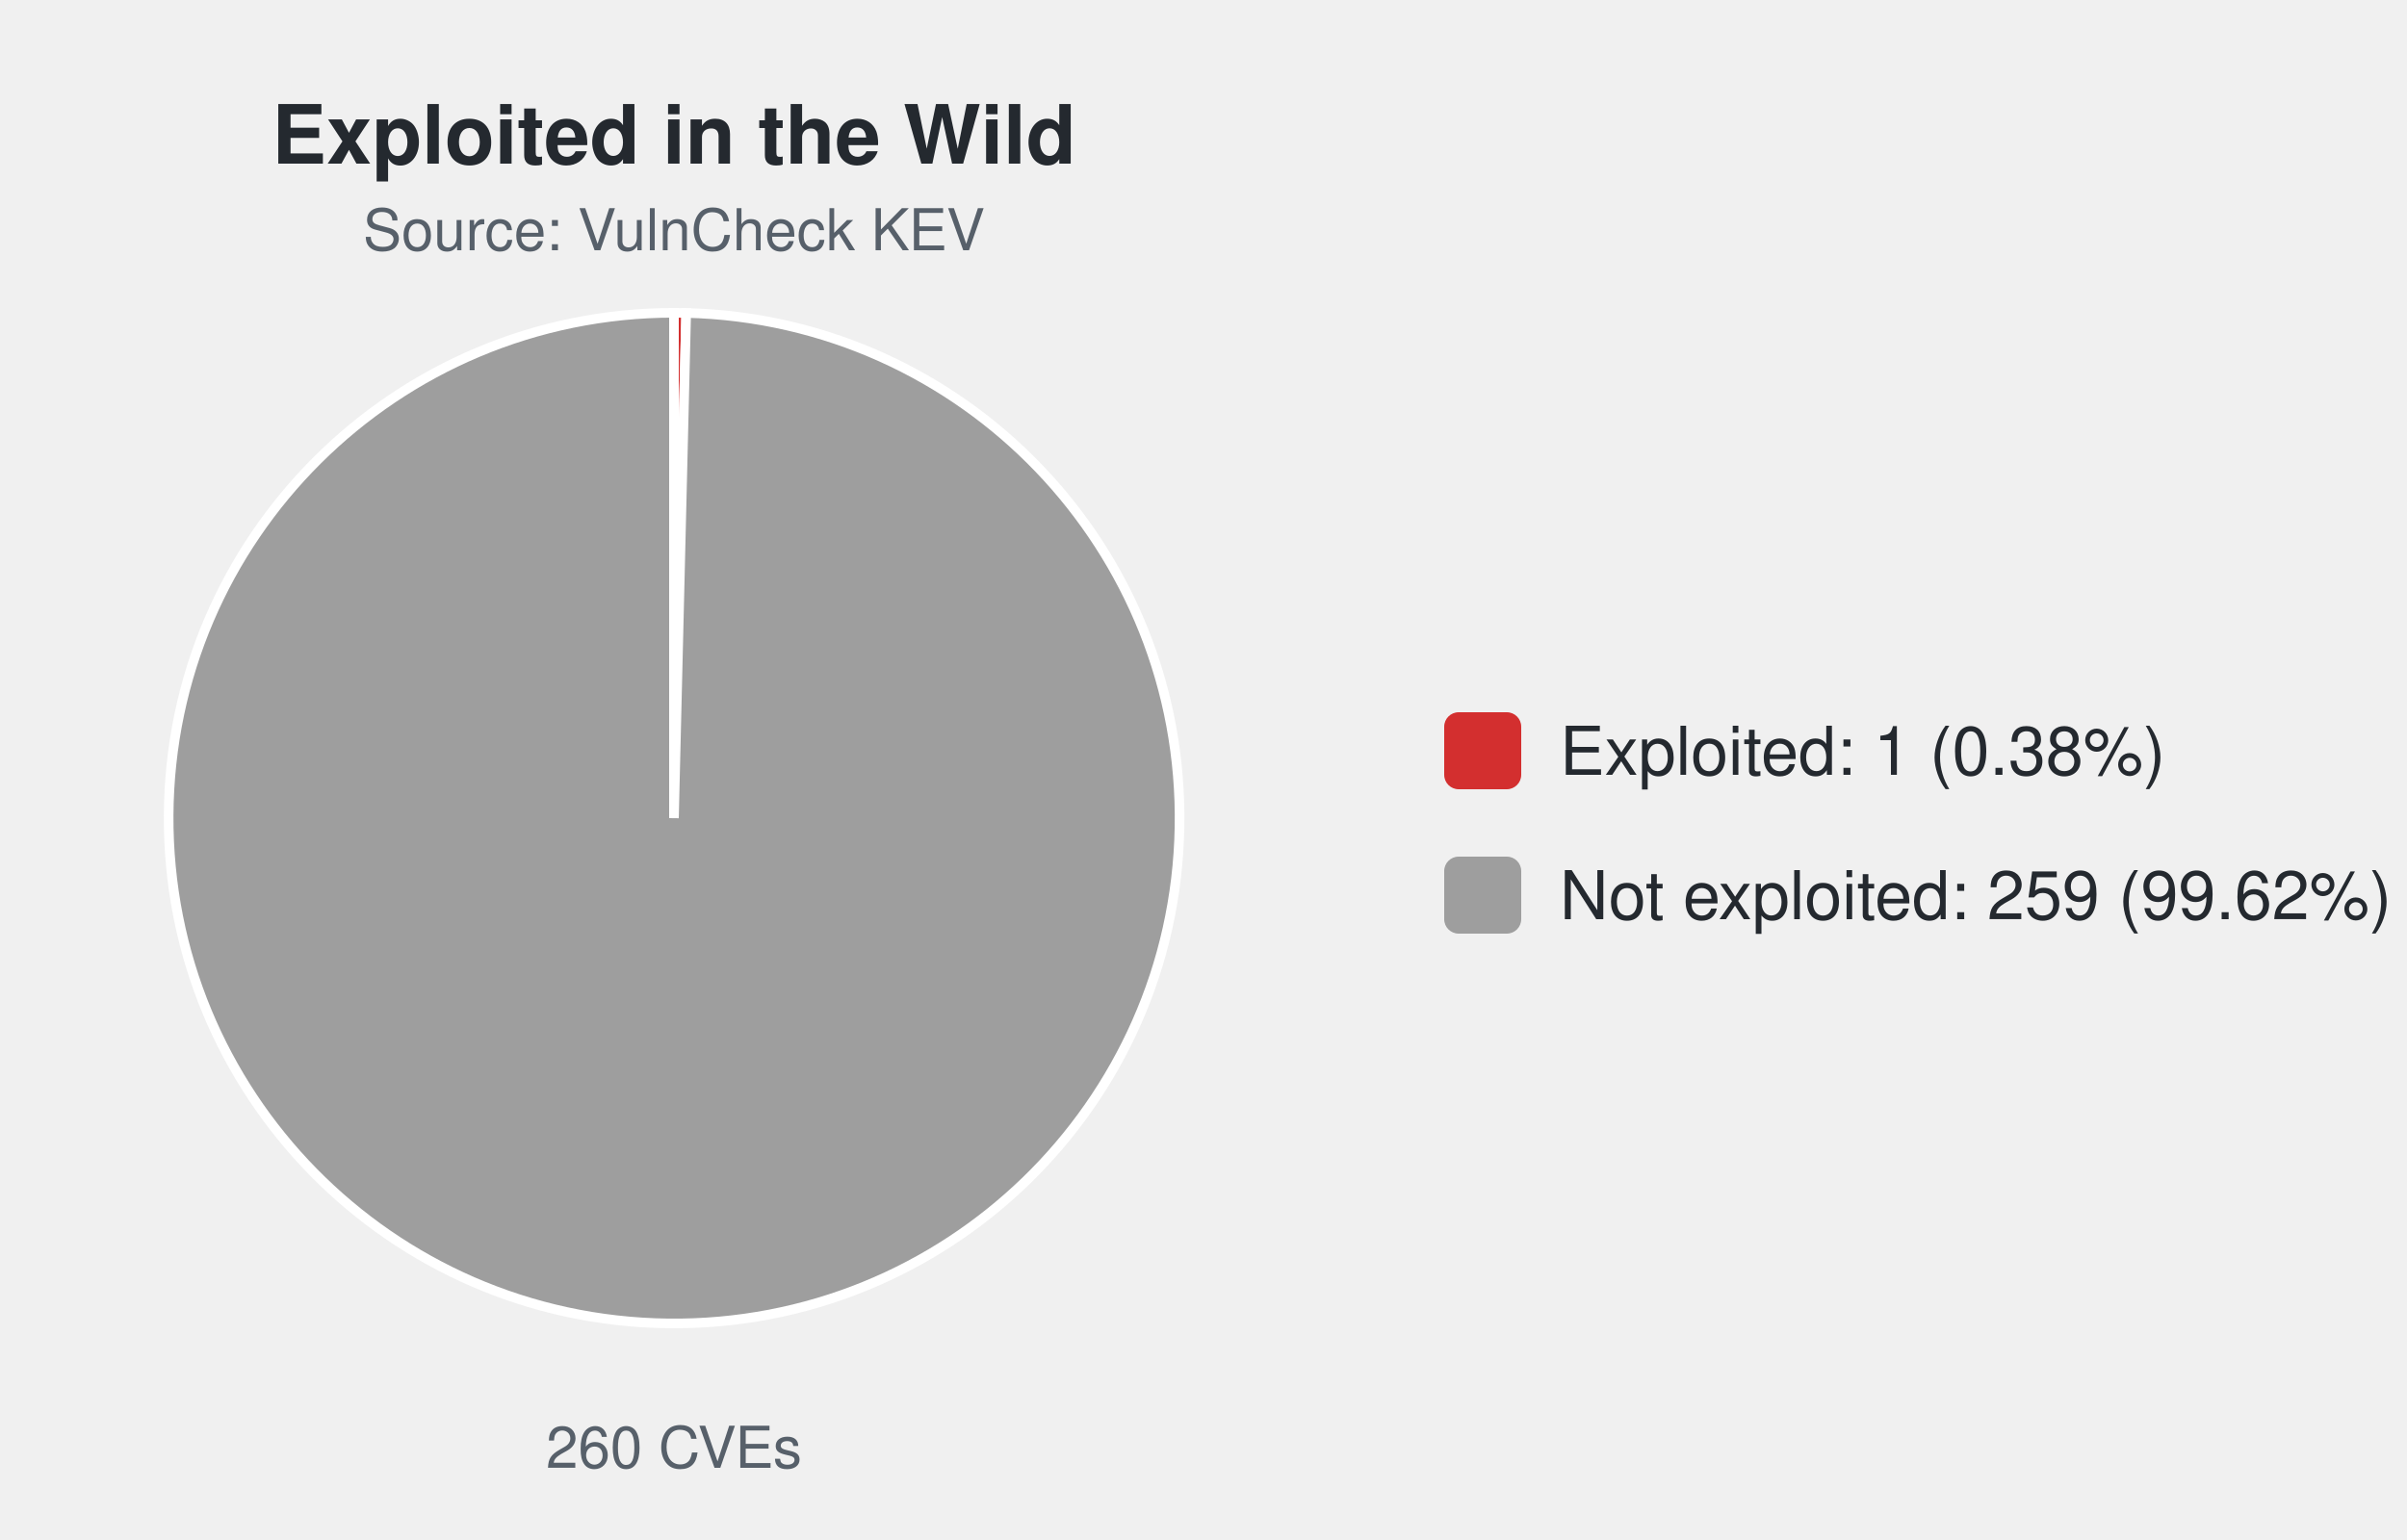
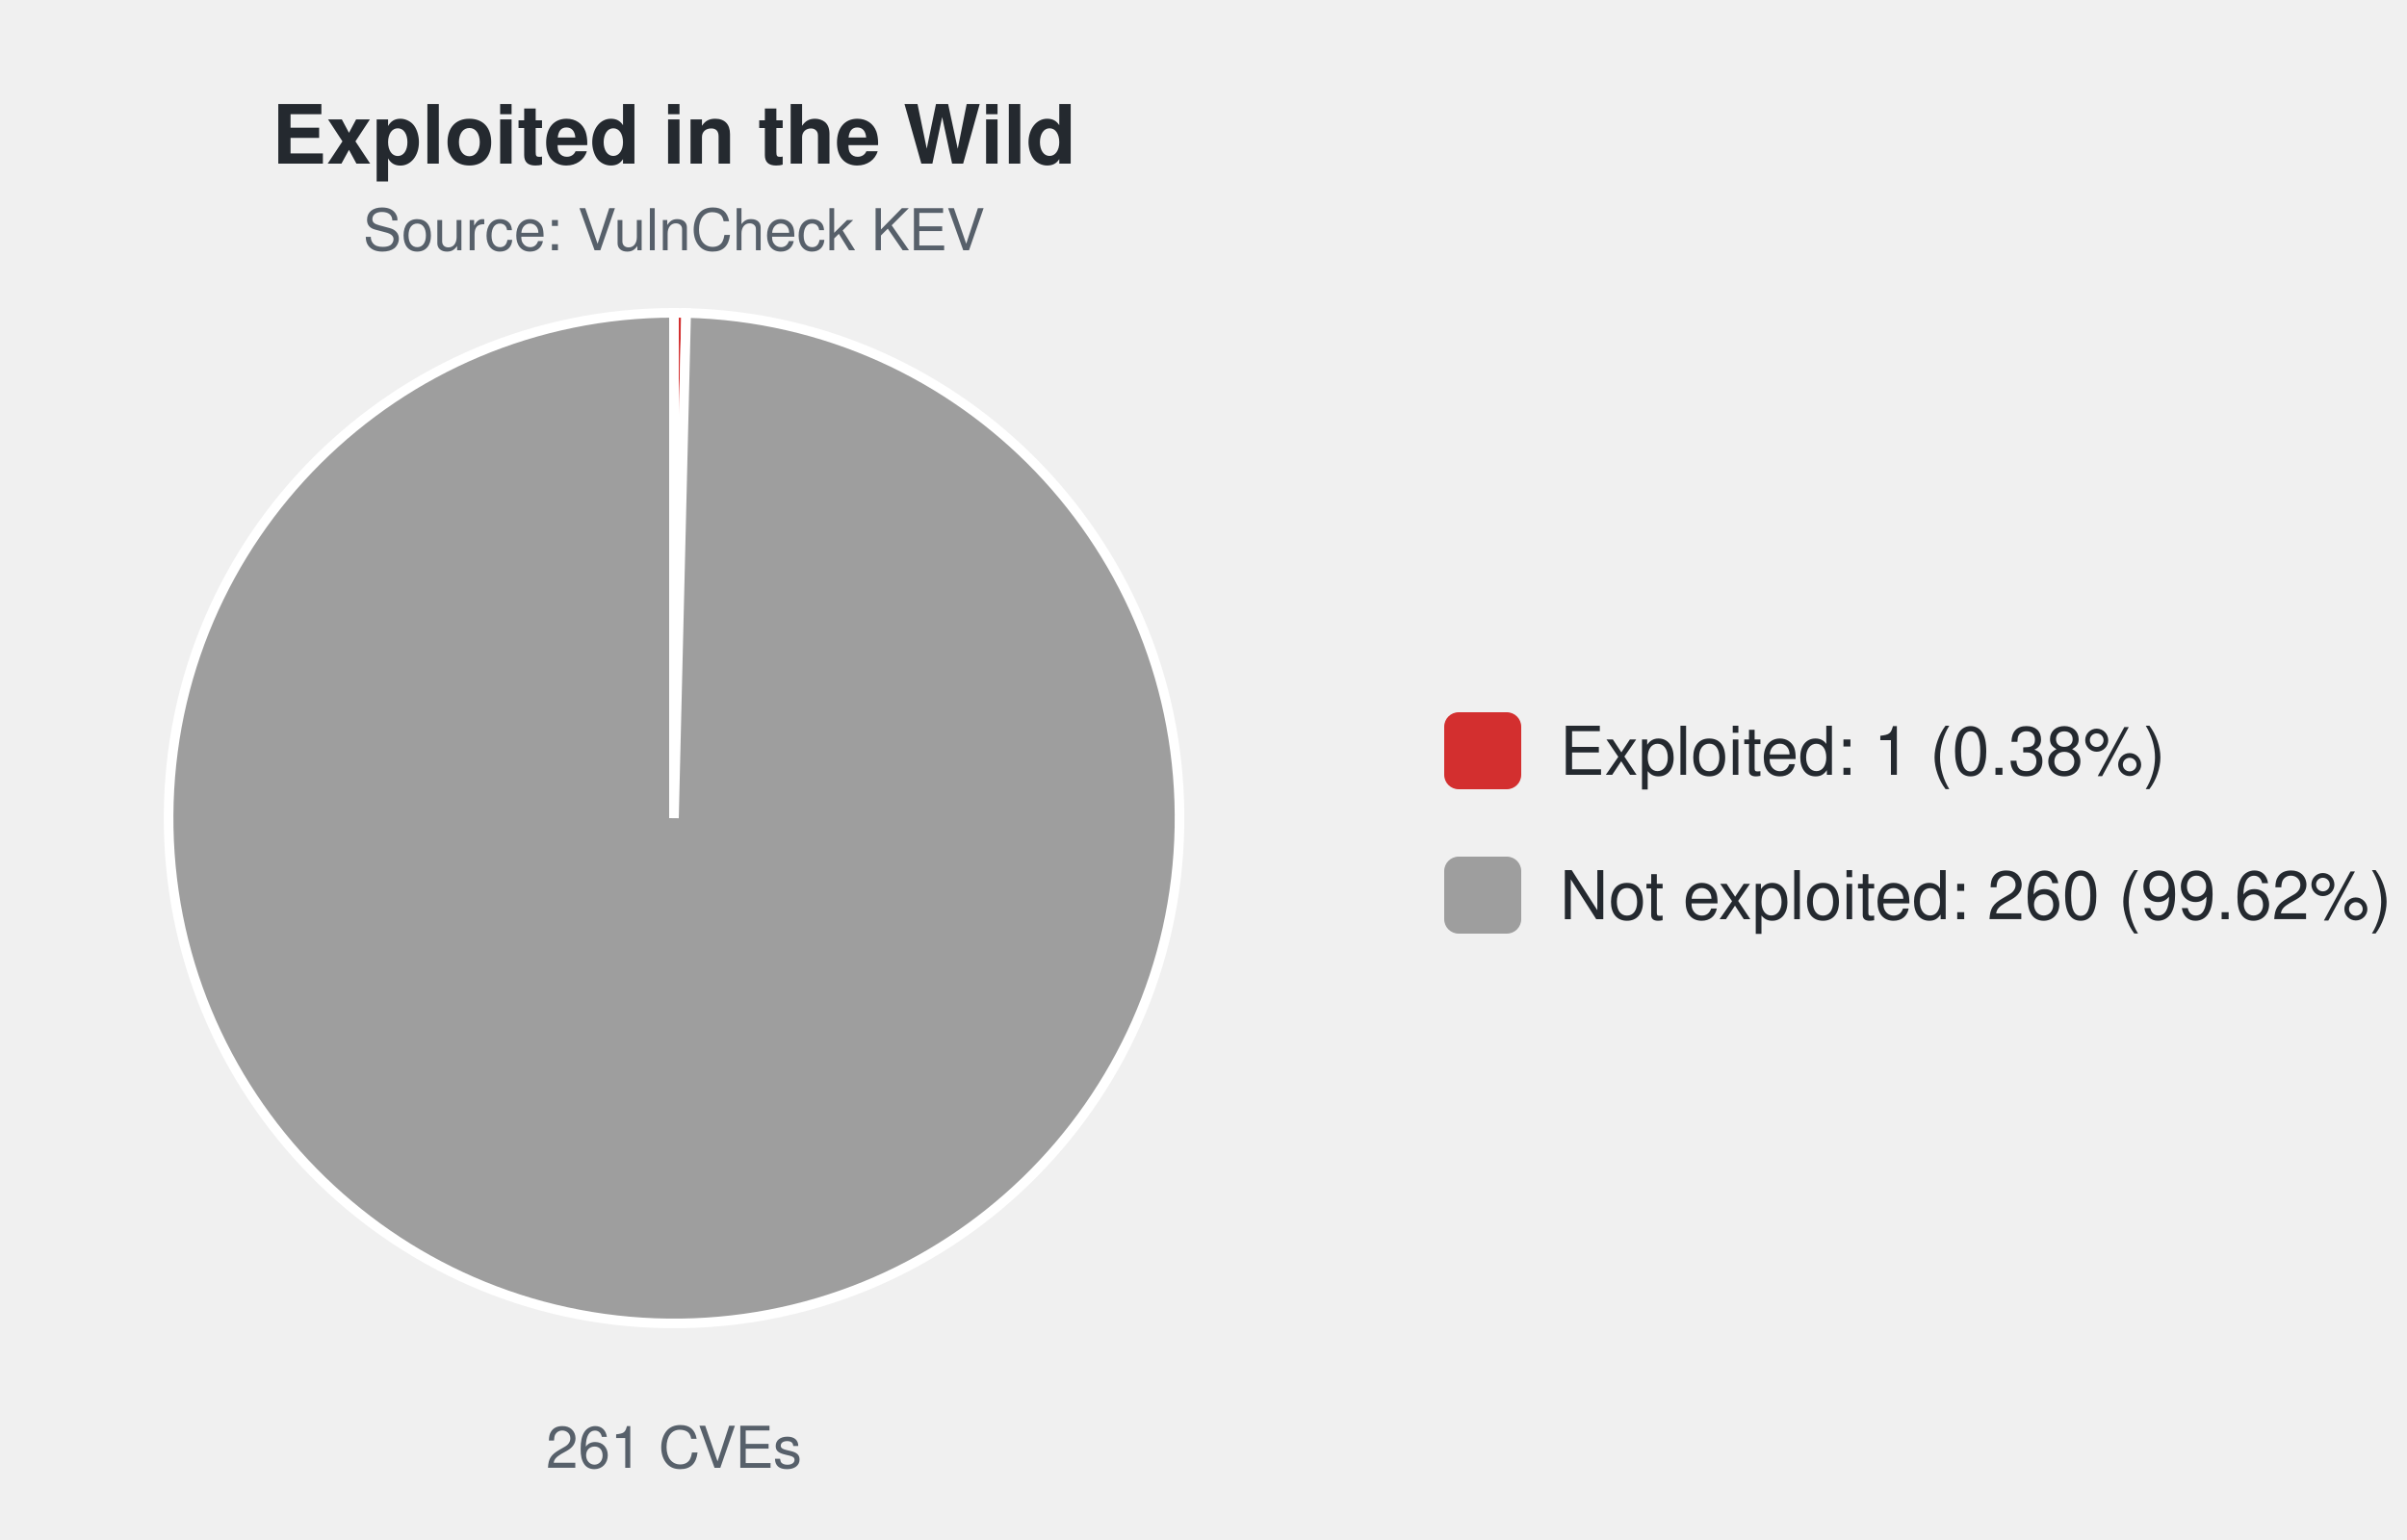
<svg xmlns="http://www.w3.org/2000/svg" width="500" height="320" viewBox="0 0 500 320" font-family="-apple-system,Segoe UI,Helvetica,Arial,sans-serif">
  <text x="140.0" y="34" font-size="17" font-weight="600" text-anchor="middle" fill="#24292f">Exploited in the Wild</text>
  <text x="140.0" y="52" font-size="12" text-anchor="middle" fill="#57606a">Source: VulnCheck KEV</text>
-   <path d="M140.00,170.00 L140.00,65.00 A105.0,105.0 0 0 1 142.54,65.03 Z" fill="#d32f2f" stroke="#ffffff" stroke-width="2" />
-   <path d="M140.00,170.00 L142.54,65.03 A105.0,105.0 0 1 1 140.00,65.00 Z" fill="#9e9e9e" stroke="#ffffff" stroke-width="2" />
-   <text x="140.0" y="305" font-size="12" text-anchor="middle" fill="#57606a">260 CVEs</text>
+   <path d="M140.00,170.00 L140.00,65.00 A105.0,105.0 0 0 1 142.53,65.03 Z" fill="#d32f2f" stroke="#ffffff" stroke-width="2" />
+   <path d="M140.00,170.00 L142.53,65.03 A105.0,105.0 0 1 1 140.00,65.00 Z" fill="#9e9e9e" stroke="#ffffff" stroke-width="2" />
+   <text x="140.0" y="305" font-size="12" text-anchor="middle" fill="#57606a">261 CVEs</text>
  <rect x="300.0" y="148.0" width="16" height="16" rx="3" fill="#d32f2f" />
  <text x="324.0" y="161.0" font-size="14" fill="#24292f">Exploited: 1 (0.38%)</text>
  <rect x="300.0" y="178.0" width="16" height="16" rx="3" fill="#9e9e9e" />
-   <text x="324.0" y="191.0" font-size="14" fill="#24292f">Not exploited: 259 (99.62%)</text>
+   <text x="324.0" y="191.0" font-size="14" fill="#24292f">Not exploited: 260 (99.62%)</text>
</svg>
